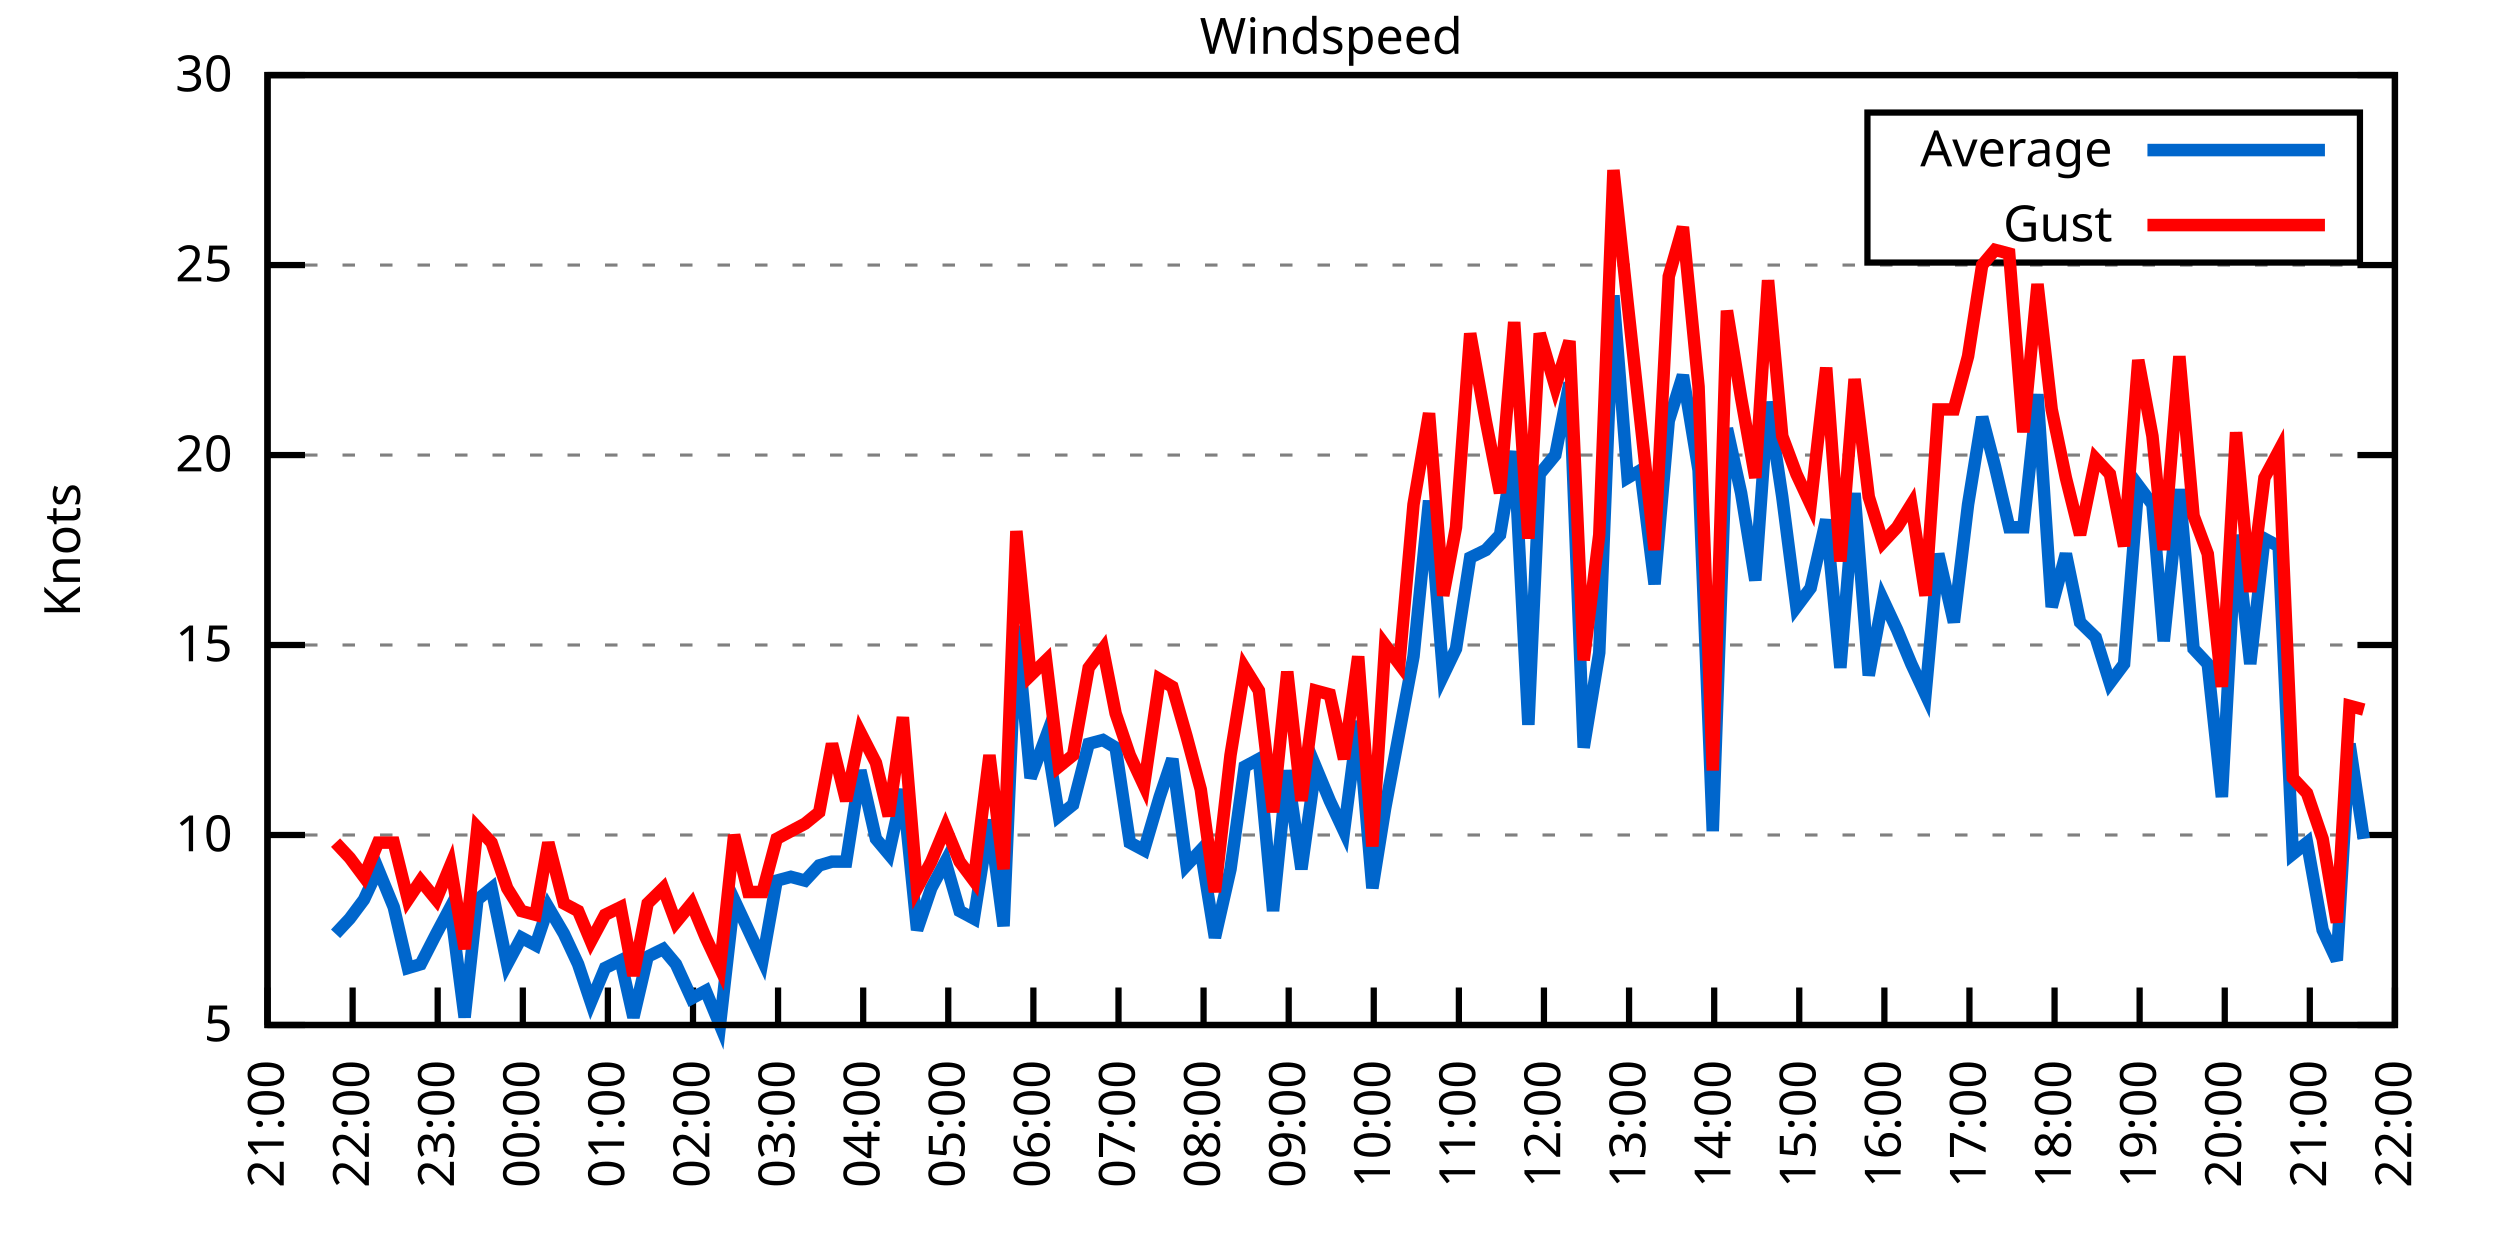
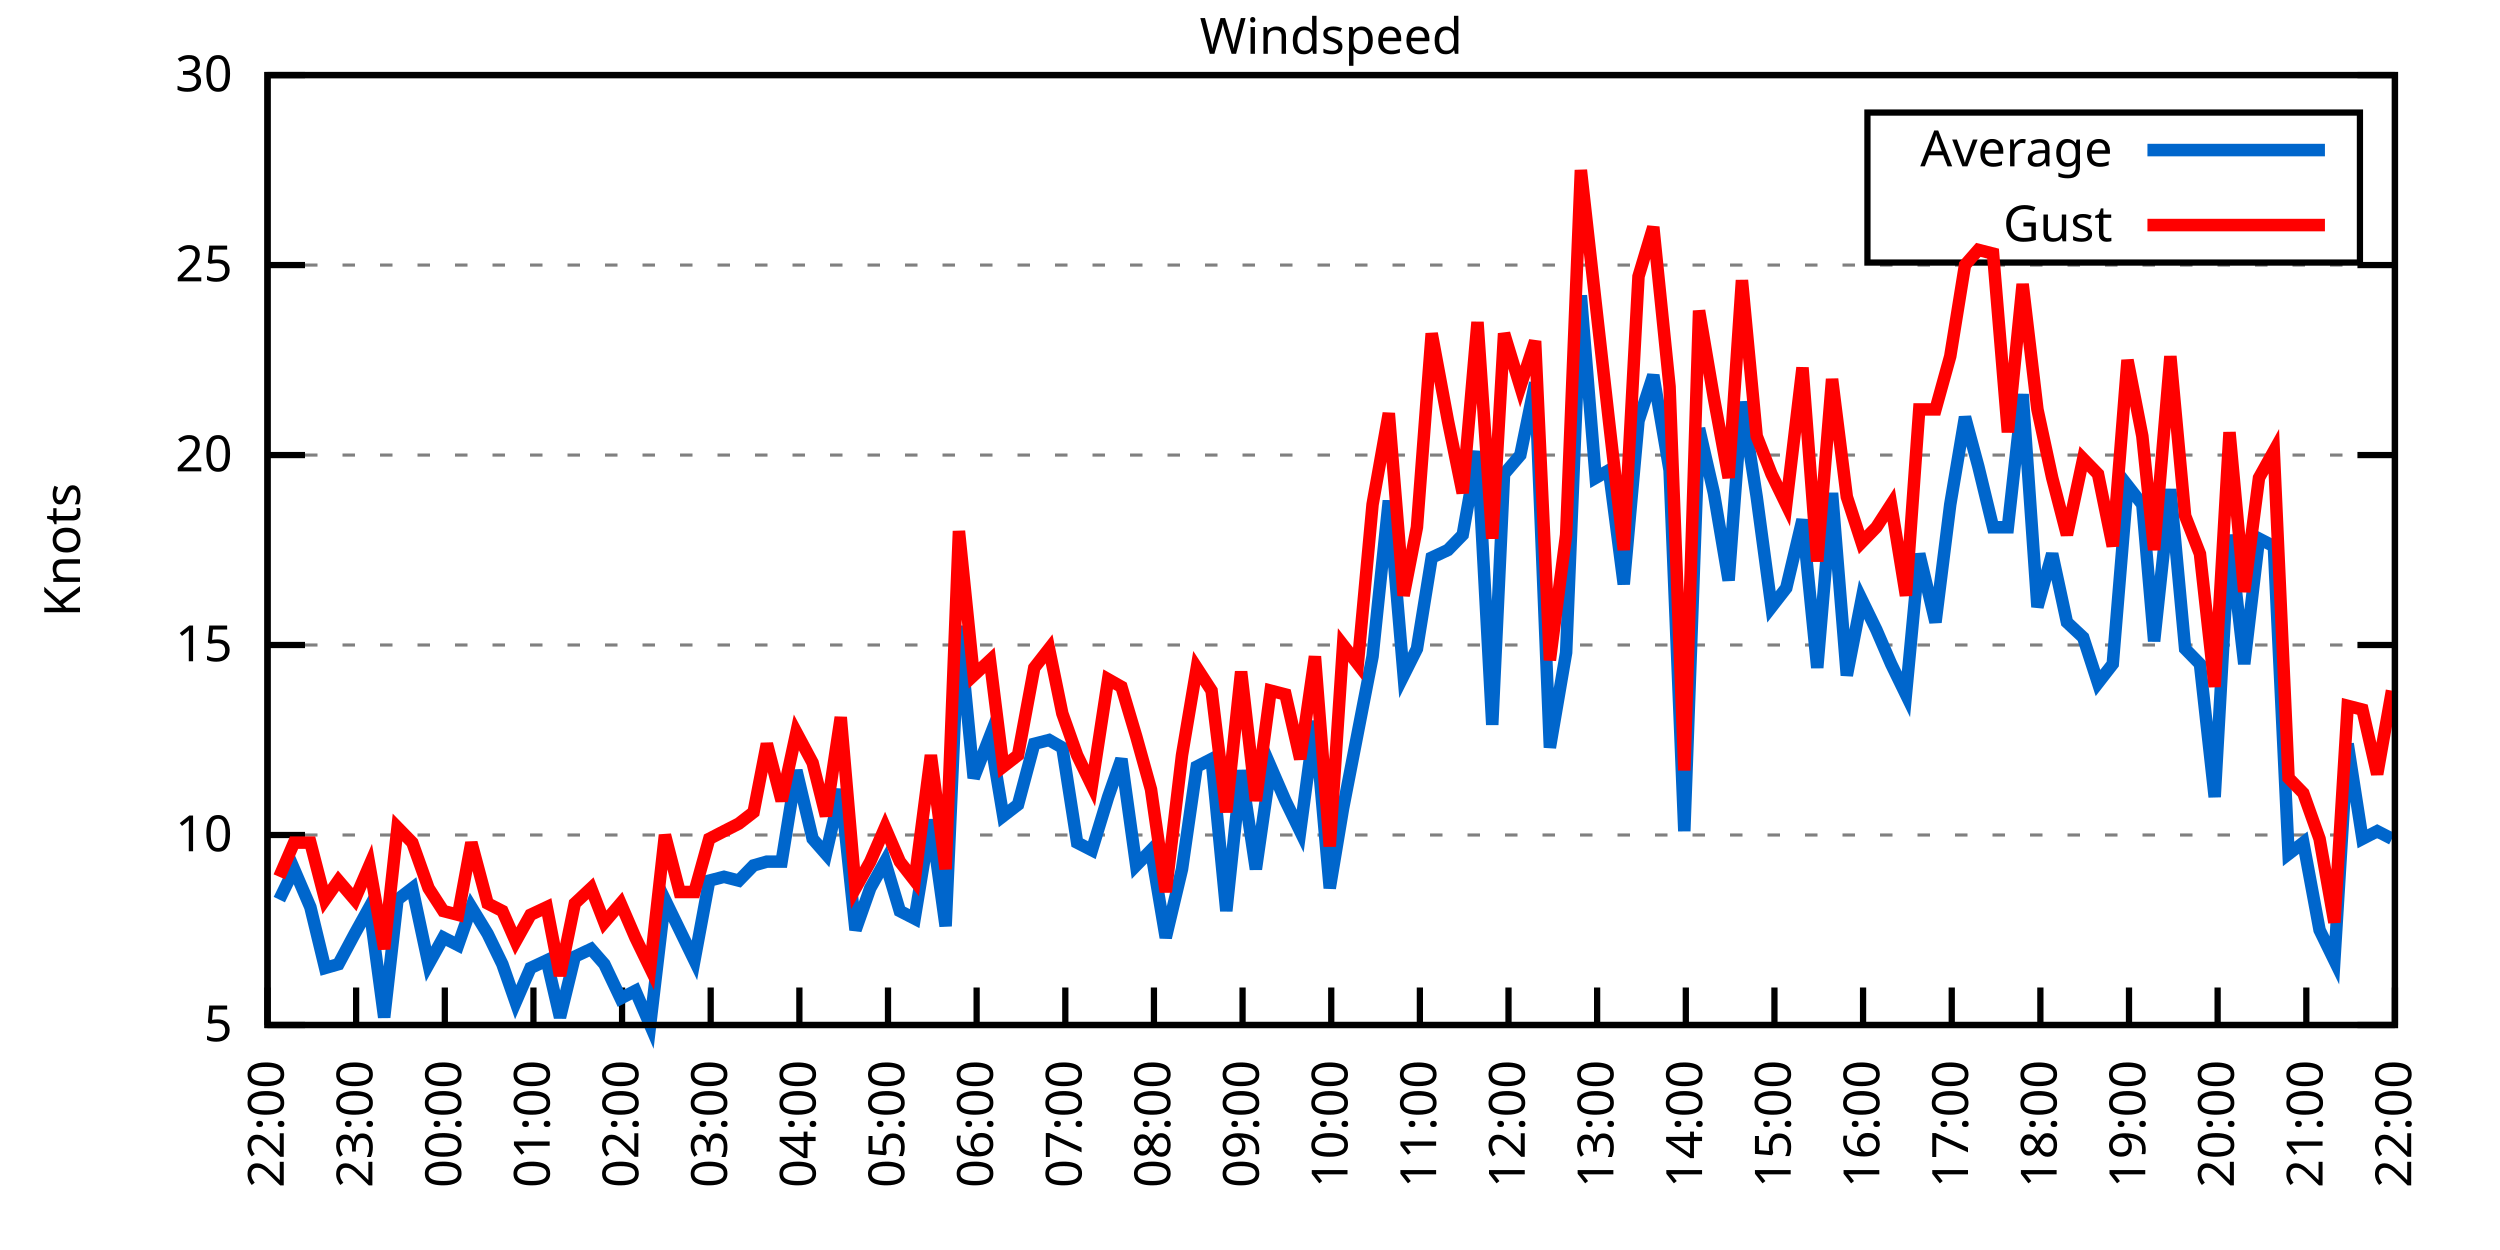
<svg xmlns="http://www.w3.org/2000/svg" xmlns:xlink="http://www.w3.org/1999/xlink" width="400" height="200" viewBox="0 0 400 200">
  <g id="gnuplot_canvas">
    <rect x="0" y="0" width="400" height="200" fill="none" />
    <defs>
      <circle id="gpDot" r="0.5" stroke-width="0.5" stroke="currentColor" />
      <path id="gpPt0" stroke-width="0.333" stroke="currentColor" d="M-1,0 h2 M0,-1 v2" />
      <path id="gpPt1" stroke-width="0.333" stroke="currentColor" d="M-1,-1 L1,1 M1,-1 L-1,1" />
      <path id="gpPt2" stroke-width="0.333" stroke="currentColor" d="M-1,0 L1,0 M0,-1 L0,1 M-1,-1 L1,1 M-1,1 L1,-1" />
      <rect id="gpPt3" stroke-width="0.333" stroke="currentColor" x="-1" y="-1" width="2" height="2" />
      <rect id="gpPt4" stroke-width="0.333" stroke="currentColor" fill="currentColor" x="-1" y="-1" width="2" height="2" />
      <circle id="gpPt5" stroke-width="0.333" stroke="currentColor" cx="0" cy="0" r="1" />
      <use xlink:href="#gpPt5" id="gpPt6" fill="currentColor" stroke="none" />
      <path id="gpPt7" stroke-width="0.333" stroke="currentColor" d="M0,-1.33 L-1.33,0.67 L1.33,0.67 z" />
      <use xlink:href="#gpPt7" id="gpPt8" fill="currentColor" stroke="none" />
      <use xlink:href="#gpPt7" id="gpPt9" stroke="currentColor" transform="rotate(180)" />
      <use xlink:href="#gpPt9" id="gpPt10" fill="currentColor" stroke="none" />
      <use xlink:href="#gpPt3" id="gpPt11" stroke="currentColor" transform="rotate(45)" />
      <use xlink:href="#gpPt11" id="gpPt12" fill="currentColor" stroke="none" />
      <path id="gpPt13" stroke-width="0.333" stroke="currentColor" d="M0,1.330 L1.265,0.411 L0.782,-1.067 L-0.782,-1.076 L-1.265,0.411 z" />
      <use xlink:href="#gpPt13" id="gpPt14" fill="currentColor" stroke="none" />
      <filter id="textbox" filterUnits="objectBoundingBox" x="0" y="0" height="1" width="1">
        <feFlood flood-color="white" flood-opacity="1" result="bgnd" />
        <feComposite in="SourceGraphic" in2="bgnd" operator="atop" />
      </filter>
      <filter id="greybox" filterUnits="objectBoundingBox" x="0" y="0" height="1" width="1">
        <feFlood flood-color="lightgrey" flood-opacity="1" result="grey" />
        <feComposite in="SourceGraphic" in2="grey" operator="atop" />
      </filter>
    </defs>
    <g fill="none" color="white" stroke="currentColor" stroke-width="1.00" stroke-linecap="butt" stroke-linejoin="miter">
</g>
    <g fill="none" color="black" stroke="currentColor" stroke-width="1.00" stroke-linecap="butt" stroke-linejoin="miter">
      <g stroke="none" shape-rendering="crispEdges">
        <polygon fill="rgb(255, 255, 255)" points="42.80,164.00 383.18,164.00 383.18,12.02 42.80,12.02 " />
      </g>
    </g>
    <g fill="none" color="black" stroke="currentColor" stroke-width="1.00" stroke-linecap="butt" stroke-linejoin="miter">
</g>
    <g fill="none" color="black" stroke="black" stroke-width="0.50" stroke-linecap="butt" stroke-linejoin="miter">
</g>
    <g fill="none" color="gray" stroke="currentColor" stroke-width="0.50" stroke-linecap="butt" stroke-linejoin="miter">
      <path stroke="gray" stroke-dasharray="2,4" class="gridline" d="M42.80,164.00 L383.19,164.00  " />
    </g>
    <g fill="none" color="gray" stroke="gray" stroke-width="1.00" stroke-linecap="butt" stroke-linejoin="miter">
</g>
    <g fill="none" color="black" stroke="currentColor" stroke-width="1.00" stroke-linecap="butt" stroke-linejoin="miter">
      <path stroke="black" d="M42.80,164.00 L48.80,164.00 M383.19,164.00 L377.19,164.00  " />
      <g transform="translate(37.20,166.60)" stroke="none" fill="black" font-family="Sans" font-size="8.00" text-anchor="end">
        <text>
          <tspan font-family="Sans"> 5</tspan>
        </text>
      </g>
    </g>
    <g fill="none" color="black" stroke="currentColor" stroke-width="1.00" stroke-linecap="butt" stroke-linejoin="miter">
</g>
    <g fill="none" color="black" stroke="black" stroke-width="0.50" stroke-linecap="butt" stroke-linejoin="miter">
</g>
    <g fill="none" color="gray" stroke="currentColor" stroke-width="0.50" stroke-linecap="butt" stroke-linejoin="miter">
      <path stroke="gray" stroke-dasharray="2,4" class="gridline" d="M42.80,133.60 L383.19,133.60  " />
    </g>
    <g fill="none" color="gray" stroke="gray" stroke-width="1.00" stroke-linecap="butt" stroke-linejoin="miter">
</g>
    <g fill="none" color="black" stroke="currentColor" stroke-width="1.00" stroke-linecap="butt" stroke-linejoin="miter">
      <path stroke="black" d="M42.80,133.60 L48.80,133.60 M383.19,133.60 L377.19,133.60  " />
      <g transform="translate(37.20,136.20)" stroke="none" fill="black" font-family="Sans" font-size="8.00" text-anchor="end">
        <text>
          <tspan font-family="Sans"> 10</tspan>
        </text>
      </g>
    </g>
    <g fill="none" color="black" stroke="currentColor" stroke-width="1.00" stroke-linecap="butt" stroke-linejoin="miter">
</g>
    <g fill="none" color="black" stroke="black" stroke-width="0.50" stroke-linecap="butt" stroke-linejoin="miter">
</g>
    <g fill="none" color="gray" stroke="currentColor" stroke-width="0.50" stroke-linecap="butt" stroke-linejoin="miter">
      <path stroke="gray" stroke-dasharray="2,4" class="gridline" d="M42.80,103.20 L383.19,103.20  " />
    </g>
    <g fill="none" color="gray" stroke="gray" stroke-width="1.00" stroke-linecap="butt" stroke-linejoin="miter">
</g>
    <g fill="none" color="black" stroke="currentColor" stroke-width="1.00" stroke-linecap="butt" stroke-linejoin="miter">
      <path stroke="black" d="M42.80,103.20 L48.80,103.20 M383.19,103.20 L377.19,103.20  " />
      <g transform="translate(37.20,105.80)" stroke="none" fill="black" font-family="Sans" font-size="8.00" text-anchor="end">
        <text>
          <tspan font-family="Sans"> 15</tspan>
        </text>
      </g>
    </g>
    <g fill="none" color="black" stroke="currentColor" stroke-width="1.00" stroke-linecap="butt" stroke-linejoin="miter">
</g>
    <g fill="none" color="black" stroke="black" stroke-width="0.50" stroke-linecap="butt" stroke-linejoin="miter">
</g>
    <g fill="none" color="gray" stroke="currentColor" stroke-width="0.50" stroke-linecap="butt" stroke-linejoin="miter">
      <path stroke="gray" stroke-dasharray="2,4" class="gridline" d="M42.80,72.81 L383.19,72.81  " />
    </g>
    <g fill="none" color="gray" stroke="gray" stroke-width="1.00" stroke-linecap="butt" stroke-linejoin="miter">
</g>
    <g fill="none" color="black" stroke="currentColor" stroke-width="1.00" stroke-linecap="butt" stroke-linejoin="miter">
      <path stroke="black" d="M42.80,72.81 L48.80,72.81 M383.19,72.81 L377.19,72.81  " />
      <g transform="translate(37.20,75.41)" stroke="none" fill="black" font-family="Sans" font-size="8.00" text-anchor="end">
        <text>
          <tspan font-family="Sans"> 20</tspan>
        </text>
      </g>
    </g>
    <g fill="none" color="black" stroke="currentColor" stroke-width="1.00" stroke-linecap="butt" stroke-linejoin="miter">
</g>
    <g fill="none" color="black" stroke="black" stroke-width="0.50" stroke-linecap="butt" stroke-linejoin="miter">
</g>
    <g fill="none" color="gray" stroke="currentColor" stroke-width="0.50" stroke-linecap="butt" stroke-linejoin="miter">
      <path stroke="gray" stroke-dasharray="2,4" class="gridline" d="M42.80,42.41 L383.19,42.41  " />
    </g>
    <g fill="none" color="gray" stroke="gray" stroke-width="1.00" stroke-linecap="butt" stroke-linejoin="miter">
</g>
    <g fill="none" color="black" stroke="currentColor" stroke-width="1.00" stroke-linecap="butt" stroke-linejoin="miter">
      <path stroke="black" d="M42.80,42.41 L48.80,42.41 M383.19,42.41 L377.19,42.41  " />
      <g transform="translate(37.20,45.01)" stroke="none" fill="black" font-family="Sans" font-size="8.00" text-anchor="end">
        <text>
          <tspan font-family="Sans"> 25</tspan>
        </text>
      </g>
    </g>
    <g fill="none" color="black" stroke="currentColor" stroke-width="1.00" stroke-linecap="butt" stroke-linejoin="miter">
</g>
    <g fill="none" color="black" stroke="black" stroke-width="0.50" stroke-linecap="butt" stroke-linejoin="miter">
</g>
    <g fill="none" color="gray" stroke="currentColor" stroke-width="0.50" stroke-linecap="butt" stroke-linejoin="miter">
      <path stroke="gray" stroke-dasharray="2,4" class="gridline" d="M42.80,12.01 L383.19,12.01  " />
    </g>
    <g fill="none" color="gray" stroke="gray" stroke-width="1.00" stroke-linecap="butt" stroke-linejoin="miter">
</g>
    <g fill="none" color="black" stroke="currentColor" stroke-width="1.00" stroke-linecap="butt" stroke-linejoin="miter">
      <path stroke="black" d="M42.80,12.01 L48.80,12.01 M383.19,12.01 L377.19,12.01  " />
      <g transform="translate(37.20,14.61)" stroke="none" fill="black" font-family="Sans" font-size="8.00" text-anchor="end">
        <text>
          <tspan font-family="Sans"> 30</tspan>
        </text>
      </g>
    </g>
    <g fill="none" color="black" stroke="currentColor" stroke-width="1.00" stroke-linecap="butt" stroke-linejoin="miter">
      <path stroke="black" d="M42.80,164.00 L42.80,158.00  " />
      <g transform="translate(45.40,169.60) rotate(270.00)" stroke="none" fill="black" font-family="Sans" font-size="8.00" text-anchor="end">
        <text>
-           <tspan font-family="Sans">21:00</tspan>
-         </text>
-       </g>
-     </g>
-     <g fill="none" color="black" stroke="currentColor" stroke-width="1.00" stroke-linecap="butt" stroke-linejoin="miter">
-       <path stroke="black" d="M56.42,164.00 L56.42,158.00  " />
-       <g transform="translate(59.02,169.60) rotate(270.00)" stroke="none" fill="black" font-family="Sans" font-size="8.00" text-anchor="end">
-         <text>
          <tspan font-family="Sans">22:00</tspan>
        </text>
      </g>
    </g>
    <g fill="none" color="black" stroke="currentColor" stroke-width="1.00" stroke-linecap="butt" stroke-linejoin="miter">
-       <path stroke="black" d="M70.03,164.00 L70.03,158.00  " />
-       <g transform="translate(72.63,169.60) rotate(270.00)" stroke="none" fill="black" font-family="Sans" font-size="8.00" text-anchor="end">
+       <path stroke="black" d="M56.98,164.00 L56.98,158.00  " />
+       <g transform="translate(59.58,169.60) rotate(270.00)" stroke="none" fill="black" font-family="Sans" font-size="8.00" text-anchor="end">
        <text>
          <tspan font-family="Sans">23:00</tspan>
        </text>
      </g>
    </g>
    <g fill="none" color="black" stroke="currentColor" stroke-width="1.00" stroke-linecap="butt" stroke-linejoin="miter">
-       <path stroke="black" d="M83.65,164.00 L83.65,158.00  " />
-       <g transform="translate(86.25,169.60) rotate(270.00)" stroke="none" fill="black" font-family="Sans" font-size="8.00" text-anchor="end">
+       <path stroke="black" d="M71.17,164.00 L71.17,158.00  " />
+       <g transform="translate(73.77,169.60) rotate(270.00)" stroke="none" fill="black" font-family="Sans" font-size="8.00" text-anchor="end">
        <text>
          <tspan font-family="Sans">00:00</tspan>
        </text>
      </g>
    </g>
    <g fill="none" color="black" stroke="currentColor" stroke-width="1.00" stroke-linecap="butt" stroke-linejoin="miter">
-       <path stroke="black" d="M97.26,164.00 L97.26,158.00  " />
-       <g transform="translate(99.86,169.60) rotate(270.00)" stroke="none" fill="black" font-family="Sans" font-size="8.00" text-anchor="end">
+       <path stroke="black" d="M85.35,164.00 L85.35,158.00  " />
+       <g transform="translate(87.95,169.60) rotate(270.00)" stroke="none" fill="black" font-family="Sans" font-size="8.00" text-anchor="end">
        <text>
          <tspan font-family="Sans">01:00</tspan>
        </text>
      </g>
    </g>
    <g fill="none" color="black" stroke="currentColor" stroke-width="1.00" stroke-linecap="butt" stroke-linejoin="miter">
-       <path stroke="black" d="M110.88,164.00 L110.88,158.00  " />
-       <g transform="translate(113.48,169.60) rotate(270.00)" stroke="none" fill="black" font-family="Sans" font-size="8.00" text-anchor="end">
+       <path stroke="black" d="M99.53,164.00 L99.53,158.00  " />
+       <g transform="translate(102.13,169.60) rotate(270.00)" stroke="none" fill="black" font-family="Sans" font-size="8.00" text-anchor="end">
        <text>
          <tspan font-family="Sans">02:00</tspan>
        </text>
      </g>
    </g>
    <g fill="none" color="black" stroke="currentColor" stroke-width="1.00" stroke-linecap="butt" stroke-linejoin="miter">
-       <path stroke="black" d="M124.49,164.00 L124.49,158.00  " />
-       <g transform="translate(127.09,169.60) rotate(270.00)" stroke="none" fill="black" font-family="Sans" font-size="8.00" text-anchor="end">
+       <path stroke="black" d="M113.71,164.00 L113.71,158.00  " />
+       <g transform="translate(116.31,169.60) rotate(270.00)" stroke="none" fill="black" font-family="Sans" font-size="8.00" text-anchor="end">
        <text>
          <tspan font-family="Sans">03:00</tspan>
        </text>
      </g>
    </g>
    <g fill="none" color="black" stroke="currentColor" stroke-width="1.00" stroke-linecap="butt" stroke-linejoin="miter">
-       <path stroke="black" d="M138.11,164.00 L138.11,158.00  " />
-       <g transform="translate(140.71,169.60) rotate(270.00)" stroke="none" fill="black" font-family="Sans" font-size="8.00" text-anchor="end">
+       <path stroke="black" d="M127.90,164.00 L127.90,158.00  " />
+       <g transform="translate(130.50,169.60) rotate(270.00)" stroke="none" fill="black" font-family="Sans" font-size="8.00" text-anchor="end">
        <text>
          <tspan font-family="Sans">04:00</tspan>
        </text>
      </g>
    </g>
    <g fill="none" color="black" stroke="currentColor" stroke-width="1.00" stroke-linecap="butt" stroke-linejoin="miter">
-       <path stroke="black" d="M151.72,164.00 L151.72,158.00  " />
-       <g transform="translate(154.32,169.60) rotate(270.00)" stroke="none" fill="black" font-family="Sans" font-size="8.00" text-anchor="end">
+       <path stroke="black" d="M142.08,164.00 L142.08,158.00  " />
+       <g transform="translate(144.68,169.60) rotate(270.00)" stroke="none" fill="black" font-family="Sans" font-size="8.00" text-anchor="end">
        <text>
          <tspan font-family="Sans">05:00</tspan>
        </text>
      </g>
    </g>
    <g fill="none" color="black" stroke="currentColor" stroke-width="1.00" stroke-linecap="butt" stroke-linejoin="miter">
-       <path stroke="black" d="M165.34,164.00 L165.34,158.00  " />
-       <g transform="translate(167.94,169.60) rotate(270.00)" stroke="none" fill="black" font-family="Sans" font-size="8.00" text-anchor="end">
+       <path stroke="black" d="M156.26,164.00 L156.26,158.00  " />
+       <g transform="translate(158.86,169.60) rotate(270.00)" stroke="none" fill="black" font-family="Sans" font-size="8.00" text-anchor="end">
        <text>
          <tspan font-family="Sans">06:00</tspan>
        </text>
      </g>
    </g>
    <g fill="none" color="black" stroke="currentColor" stroke-width="1.00" stroke-linecap="butt" stroke-linejoin="miter">
-       <path stroke="black" d="M178.96,164.00 L178.96,158.00  " />
-       <g transform="translate(181.56,169.60) rotate(270.00)" stroke="none" fill="black" font-family="Sans" font-size="8.00" text-anchor="end">
+       <path stroke="black" d="M170.45,164.00 L170.45,158.00  " />
+       <g transform="translate(173.05,169.60) rotate(270.00)" stroke="none" fill="black" font-family="Sans" font-size="8.00" text-anchor="end">
        <text>
          <tspan font-family="Sans">07:00</tspan>
        </text>
      </g>
    </g>
    <g fill="none" color="black" stroke="currentColor" stroke-width="1.00" stroke-linecap="butt" stroke-linejoin="miter">
-       <path stroke="black" d="M192.57,164.00 L192.57,158.00  " />
-       <g transform="translate(195.17,169.60) rotate(270.00)" stroke="none" fill="black" font-family="Sans" font-size="8.00" text-anchor="end">
+       <path stroke="black" d="M184.63,164.00 L184.63,158.00  " />
+       <g transform="translate(187.23,169.60) rotate(270.00)" stroke="none" fill="black" font-family="Sans" font-size="8.00" text-anchor="end">
        <text>
          <tspan font-family="Sans">08:00</tspan>
        </text>
      </g>
    </g>
    <g fill="none" color="black" stroke="currentColor" stroke-width="1.00" stroke-linecap="butt" stroke-linejoin="miter">
-       <path stroke="black" d="M206.19,164.00 L206.19,158.00  " />
-       <g transform="translate(208.79,169.60) rotate(270.00)" stroke="none" fill="black" font-family="Sans" font-size="8.00" text-anchor="end">
+       <path stroke="black" d="M198.81,164.00 L198.81,158.00  " />
+       <g transform="translate(201.41,169.60) rotate(270.00)" stroke="none" fill="black" font-family="Sans" font-size="8.00" text-anchor="end">
        <text>
          <tspan font-family="Sans">09:00</tspan>
        </text>
      </g>
    </g>
    <g fill="none" color="black" stroke="currentColor" stroke-width="1.00" stroke-linecap="butt" stroke-linejoin="miter">
-       <path stroke="black" d="M219.80,164.00 L219.80,158.00  " />
-       <g transform="translate(222.40,169.60) rotate(270.00)" stroke="none" fill="black" font-family="Sans" font-size="8.00" text-anchor="end">
+       <path stroke="black" d="M213.00,164.00 L213.00,158.00  " />
+       <g transform="translate(215.60,169.60) rotate(270.00)" stroke="none" fill="black" font-family="Sans" font-size="8.00" text-anchor="end">
        <text>
          <tspan font-family="Sans">10:00</tspan>
        </text>
      </g>
    </g>
    <g fill="none" color="black" stroke="currentColor" stroke-width="1.00" stroke-linecap="butt" stroke-linejoin="miter">
-       <path stroke="black" d="M233.42,164.00 L233.42,158.00  " />
-       <g transform="translate(236.02,169.60) rotate(270.00)" stroke="none" fill="black" font-family="Sans" font-size="8.00" text-anchor="end">
+       <path stroke="black" d="M227.18,164.00 L227.18,158.00  " />
+       <g transform="translate(229.78,169.60) rotate(270.00)" stroke="none" fill="black" font-family="Sans" font-size="8.00" text-anchor="end">
        <text>
          <tspan font-family="Sans">11:00</tspan>
        </text>
      </g>
    </g>
    <g fill="none" color="black" stroke="currentColor" stroke-width="1.00" stroke-linecap="butt" stroke-linejoin="miter">
-       <path stroke="black" d="M247.03,164.00 L247.03,158.00  " />
-       <g transform="translate(249.63,169.60) rotate(270.00)" stroke="none" fill="black" font-family="Sans" font-size="8.00" text-anchor="end">
+       <path stroke="black" d="M241.36,164.00 L241.36,158.00  " />
+       <g transform="translate(243.96,169.60) rotate(270.00)" stroke="none" fill="black" font-family="Sans" font-size="8.00" text-anchor="end">
        <text>
          <tspan font-family="Sans">12:00</tspan>
        </text>
      </g>
    </g>
    <g fill="none" color="black" stroke="currentColor" stroke-width="1.00" stroke-linecap="butt" stroke-linejoin="miter">
-       <path stroke="black" d="M260.65,164.00 L260.65,158.00  " />
-       <g transform="translate(263.25,169.60) rotate(270.00)" stroke="none" fill="black" font-family="Sans" font-size="8.00" text-anchor="end">
+       <path stroke="black" d="M255.54,164.00 L255.54,158.00  " />
+       <g transform="translate(258.14,169.60) rotate(270.00)" stroke="none" fill="black" font-family="Sans" font-size="8.00" text-anchor="end">
        <text>
          <tspan font-family="Sans">13:00</tspan>
        </text>
      </g>
    </g>
    <g fill="none" color="black" stroke="currentColor" stroke-width="1.00" stroke-linecap="butt" stroke-linejoin="miter">
-       <path stroke="black" d="M274.27,164.00 L274.27,158.00  " />
-       <g transform="translate(276.87,169.60) rotate(270.00)" stroke="none" fill="black" font-family="Sans" font-size="8.00" text-anchor="end">
+       <path stroke="black" d="M269.73,164.00 L269.73,158.00  " />
+       <g transform="translate(272.33,169.60) rotate(270.00)" stroke="none" fill="black" font-family="Sans" font-size="8.00" text-anchor="end">
        <text>
          <tspan font-family="Sans">14:00</tspan>
        </text>
      </g>
    </g>
    <g fill="none" color="black" stroke="currentColor" stroke-width="1.00" stroke-linecap="butt" stroke-linejoin="miter">
-       <path stroke="black" d="M287.88,164.00 L287.88,158.00  " />
-       <g transform="translate(290.48,169.60) rotate(270.00)" stroke="none" fill="black" font-family="Sans" font-size="8.00" text-anchor="end">
+       <path stroke="black" d="M283.91,164.00 L283.91,158.00  " />
+       <g transform="translate(286.51,169.60) rotate(270.00)" stroke="none" fill="black" font-family="Sans" font-size="8.00" text-anchor="end">
        <text>
          <tspan font-family="Sans">15:00</tspan>
        </text>
      </g>
    </g>
    <g fill="none" color="black" stroke="currentColor" stroke-width="1.00" stroke-linecap="butt" stroke-linejoin="miter">
-       <path stroke="black" d="M301.50,164.00 L301.50,158.00  " />
-       <g transform="translate(304.10,169.60) rotate(270.00)" stroke="none" fill="black" font-family="Sans" font-size="8.00" text-anchor="end">
+       <path stroke="black" d="M298.09,164.00 L298.09,158.00  " />
+       <g transform="translate(300.69,169.60) rotate(270.00)" stroke="none" fill="black" font-family="Sans" font-size="8.00" text-anchor="end">
        <text>
          <tspan font-family="Sans">16:00</tspan>
        </text>
      </g>
    </g>
    <g fill="none" color="black" stroke="currentColor" stroke-width="1.00" stroke-linecap="butt" stroke-linejoin="miter">
-       <path stroke="black" d="M315.11,164.00 L315.11,158.00  " />
-       <g transform="translate(317.71,169.60) rotate(270.00)" stroke="none" fill="black" font-family="Sans" font-size="8.00" text-anchor="end">
+       <path stroke="black" d="M312.28,164.00 L312.28,158.00  " />
+       <g transform="translate(314.88,169.60) rotate(270.00)" stroke="none" fill="black" font-family="Sans" font-size="8.00" text-anchor="end">
        <text>
          <tspan font-family="Sans">17:00</tspan>
        </text>
      </g>
    </g>
    <g fill="none" color="black" stroke="currentColor" stroke-width="1.00" stroke-linecap="butt" stroke-linejoin="miter">
-       <path stroke="black" d="M328.73,164.00 L328.73,158.00  " />
-       <g transform="translate(331.33,169.60) rotate(270.00)" stroke="none" fill="black" font-family="Sans" font-size="8.00" text-anchor="end">
+       <path stroke="black" d="M326.46,164.00 L326.46,158.00  " />
+       <g transform="translate(329.06,169.60) rotate(270.00)" stroke="none" fill="black" font-family="Sans" font-size="8.00" text-anchor="end">
        <text>
          <tspan font-family="Sans">18:00</tspan>
        </text>
      </g>
    </g>
    <g fill="none" color="black" stroke="currentColor" stroke-width="1.00" stroke-linecap="butt" stroke-linejoin="miter">
-       <path stroke="black" d="M342.34,164.00 L342.34,158.00  " />
-       <g transform="translate(344.94,169.60) rotate(270.00)" stroke="none" fill="black" font-family="Sans" font-size="8.00" text-anchor="end">
+       <path stroke="black" d="M340.64,164.00 L340.64,158.00  " />
+       <g transform="translate(343.24,169.60) rotate(270.00)" stroke="none" fill="black" font-family="Sans" font-size="8.00" text-anchor="end">
        <text>
          <tspan font-family="Sans">19:00</tspan>
        </text>
      </g>
    </g>
    <g fill="none" color="black" stroke="currentColor" stroke-width="1.00" stroke-linecap="butt" stroke-linejoin="miter">
-       <path stroke="black" d="M355.96,164.00 L355.96,158.00  " />
-       <g transform="translate(358.56,169.60) rotate(270.00)" stroke="none" fill="black" font-family="Sans" font-size="8.00" text-anchor="end">
+       <path stroke="black" d="M354.82,164.00 L354.82,158.00  " />
+       <g transform="translate(357.42,169.60) rotate(270.00)" stroke="none" fill="black" font-family="Sans" font-size="8.00" text-anchor="end">
        <text>
          <tspan font-family="Sans">20:00</tspan>
        </text>
      </g>
    </g>
    <g fill="none" color="black" stroke="currentColor" stroke-width="1.00" stroke-linecap="butt" stroke-linejoin="miter">
-       <path stroke="black" d="M369.57,164.00 L369.57,158.00  " />
-       <g transform="translate(372.17,169.60) rotate(270.00)" stroke="none" fill="black" font-family="Sans" font-size="8.00" text-anchor="end">
+       <path stroke="black" d="M369.01,164.00 L369.01,158.00  " />
+       <g transform="translate(371.61,169.60) rotate(270.00)" stroke="none" fill="black" font-family="Sans" font-size="8.00" text-anchor="end">
        <text>
          <tspan font-family="Sans">21:00</tspan>
        </text>
      </g>
    </g>
    <g fill="none" color="black" stroke="currentColor" stroke-width="1.00" stroke-linecap="butt" stroke-linejoin="miter">
      <path stroke="black" d="M383.19,164.00 L383.19,158.00  " />
      <g transform="translate(385.79,169.60) rotate(270.00)" stroke="none" fill="black" font-family="Sans" font-size="8.00" text-anchor="end">
        <text>
          <tspan font-family="Sans">22:00</tspan>
        </text>
      </g>
    </g>
    <g fill="none" color="black" stroke="currentColor" stroke-width="1.00" stroke-linecap="butt" stroke-linejoin="miter">
</g>
    <g fill="none" color="black" stroke="currentColor" stroke-width="1.00" stroke-linecap="butt" stroke-linejoin="miter">
      <path stroke="black" d="M42.80,12.01 L42.80,164.00 L383.19,164.00 L383.19,12.01 L42.80,12.01 Z  " />
    </g>
    <g fill="none" color="black" stroke="currentColor" stroke-width="1.00" stroke-linecap="butt" stroke-linejoin="miter">
</g>
    <g fill="none" color="black" stroke="currentColor" stroke-width="1.00" stroke-linecap="butt" stroke-linejoin="miter">
      <path stroke="black" d="M298.79,42.01 L298.79,18.01 L377.59,18.01 L377.59,42.01 L298.79,42.01 Z  " />
    </g>
    <g id="Windspeed_plot_1">
      <g fill="none" color="white" stroke="black" stroke-width="2.00" stroke-linecap="butt" stroke-linejoin="miter">
</g>
      <g fill="none" color="black" stroke="currentColor" stroke-width="2.00" stroke-linecap="butt" stroke-linejoin="miter">
        <g transform="translate(337.99,26.61)" stroke="none" fill="black" font-family="Sans" font-size="8.00" text-anchor="end">
          <text>
            <tspan font-family="Sans">Average</tspan>
          </text>
        </g>
      </g>
      <g fill="none" color="black" stroke="currentColor" stroke-width="2.00" stroke-linecap="butt" stroke-linejoin="miter">
-         <path stroke="rgb(  0, 102, 204)" d="M343.59,24.01 L371.99,24.01 M53.69,149.41 L55.96,146.98 L58.23,143.94 L60.50,139.07 L63.00,145.15 L65.27,154.88   L67.31,154.27 L69.80,149.41 L72.07,145.15 L74.34,162.78 L76.39,143.94 L78.65,142.11 L81.15,154.27 L83.42,150.02   L85.69,151.23 L87.73,145.15 L90.23,149.41 L92.50,154.27 L94.54,160.35 L96.81,154.88 L99.30,153.66 L101.35,162.78   L103.62,153.06 L106.11,151.84 L108.15,154.27 L110.65,159.74 L112.92,158.53 L115.19,164.00 L117.46,143.94 L119.73,148.80   L122.00,153.66 L124.27,140.90 L126.54,140.29 L128.81,140.90 L131.07,138.47 L133.12,137.86 L135.39,137.86 L137.66,123.27   L140.15,134.21 L142.19,136.64 L144.46,126.31 L146.73,148.80 L149.00,142.11 L151.27,137.86 L153.54,145.76 L155.81,146.98   L158.31,131.17 L160.57,148.19 L162.62,100.16 L164.89,124.48 L167.38,117.80 L169.43,130.56 L171.69,128.74 L174.19,119.01   L176.46,118.40 L178.50,119.62 L180.77,134.82 L183.04,136.03 L185.54,127.52 L187.58,121.44 L189.85,138.47 L192.12,136.03   L194.39,150.02 L196.88,139.07 L199.15,122.66 L201.42,121.44 L203.69,145.76 L205.96,123.27 L208.23,139.07 L210.50,122.66   L212.77,128.13 L215.04,132.99 L217.31,115.36 L219.58,142.11 L221.62,129.35 L223.89,117.19 L226.16,105.03 L228.65,80.10   L230.92,108.07 L232.96,103.81 L235.23,89.22 L237.73,88.00 L240.00,85.57 L242.27,72.20 L244.54,115.97 L246.35,75.85   L248.85,72.81 L251.12,61.25 L253.39,119.62 L255.88,104.42 L258.15,47.27 L260.42,76.45 L262.47,75.24 L264.73,93.48   L267.00,67.33 L269.27,60.04 L271.77,75.24 L274.04,132.99 L276.31,68.55 L278.58,78.89 L280.85,92.87 L282.89,64.29   L285.16,79.49 L287.43,97.12 L289.70,94.08 L292.19,83.14 L294.46,106.85 L296.73,78.89 L299.00,108.07 L301.27,95.91   L303.54,100.77 L305.81,106.24 L308.08,111.11 L310.12,88.61 L312.62,99.56 L314.89,80.71 L317.15,66.73 L319.20,74.63   L321.47,84.36 L323.74,84.36 L326.00,63.08 L328.27,97.12 L330.54,88.61 L332.81,99.56 L335.31,101.99 L337.58,109.28   L339.85,106.24 L342.12,77.67 L344.39,80.71 L346.20,102.60 L348.70,78.28 L350.97,103.81 L353.24,106.24 L355.50,127.52   L357.77,85.57 L360.04,106.24 L362.31,86.18 L364.58,87.40 L366.85,136.64 L369.12,134.82 L371.62,148.80 L373.89,153.66   L375.93,119.01 L378.20,134.21  " />
+         <path stroke="rgb(  0, 102, 204)" d="M343.59,24.01 L371.99,24.01 M44.69,143.94 L47.05,139.07 L49.66,145.15 L52.02,154.88 L54.15,154.27 L56.75,149.41   L59.11,145.15 L61.47,162.78 L63.60,143.94 L65.97,142.11 L68.57,154.27 L70.93,150.02 L73.29,151.23 L75.42,145.15   L78.02,149.41 L80.38,154.27 L82.51,160.35 L84.88,154.88 L87.48,153.66 L89.60,162.78 L91.97,153.06 L94.57,151.84   L96.70,154.27 L99.30,159.74 L101.66,158.53 L104.02,164.00 L106.39,143.94 L108.75,148.80 L111.11,153.66 L113.48,140.90   L115.84,140.29 L118.21,140.90 L120.57,138.47 L122.70,137.86 L125.06,137.86 L127.42,123.27 L130.02,134.21 L132.15,136.64   L134.52,126.31 L136.88,148.80 L139.24,142.11 L141.61,137.86 L143.97,145.76 L146.34,146.98 L148.94,131.17 L151.30,148.19   L153.43,100.16 L155.79,124.48 L158.39,117.80 L160.52,130.56 L162.88,128.74 L165.48,119.01 L167.85,118.40 L169.97,119.62   L172.34,134.82 L174.70,136.03 L177.30,127.52 L179.43,121.44 L181.79,138.47 L184.16,136.03 L186.52,150.02 L189.12,139.07   L191.48,122.66 L193.85,121.44 L196.21,145.76 L198.58,123.27 L200.94,139.07 L203.30,122.66 L205.67,128.13 L208.03,132.99   L210.39,115.36 L212.76,142.11 L214.89,129.35 L217.25,117.19 L219.61,105.03 L222.21,80.10 L224.58,108.07 L226.71,103.81   L229.07,89.22 L231.67,88.00 L234.03,85.57 L236.40,72.20 L238.76,115.97 L240.65,75.85 L243.25,72.81 L245.62,61.25   L247.98,119.62 L250.58,104.42 L252.94,47.27 L255.31,76.45 L257.43,75.24 L259.80,93.48 L262.16,67.33 L264.53,60.04   L267.13,75.24 L269.49,132.99 L271.85,68.55 L274.22,78.89 L276.58,92.87 L278.71,64.29 L281.07,79.49 L283.44,97.12   L285.80,94.08 L288.40,83.14 L290.76,106.85 L293.13,78.89 L295.49,108.07 L297.86,95.91 L300.22,100.77 L302.58,106.24   L304.95,111.11 L307.08,88.61 L309.68,99.56 L312.04,80.71 L314.40,66.73 L316.53,74.63 L318.89,84.36 L321.26,84.36   L323.62,63.08 L325.99,97.12 L328.35,88.61 L330.71,99.56 L333.31,101.99 L335.68,109.28 L338.04,106.24 L340.40,77.67   L342.77,80.71 L344.66,102.60 L347.26,78.28 L349.62,103.81 L351.99,106.24 L354.35,127.52 L356.72,85.57 L359.08,106.24   L361.44,86.18 L363.81,87.40 L366.17,136.64 L368.53,134.82 L371.13,148.80 L373.50,153.66 L375.63,119.01 L377.99,134.21   L380.35,132.99 L382.72,134.21  " />
      </g>
    </g>
    <g id="Windspeed_plot_2">
      <g fill="none" color="black" stroke="currentColor" stroke-width="2.00" stroke-linecap="butt" stroke-linejoin="miter">
        <g transform="translate(337.99,38.61)" stroke="none" fill="black" font-family="Sans" font-size="8.00" text-anchor="end">
          <text>
            <tspan font-family="Sans">Gust</tspan>
          </text>
        </g>
      </g>
      <g fill="none" color="black" stroke="currentColor" stroke-width="2.00" stroke-linecap="butt" stroke-linejoin="miter">
-         <path stroke="rgb(255,   0,   0)" d="M343.59,36.01 L371.99,36.01 M53.69,134.82 L55.96,137.25 L58.23,140.29 L60.50,134.82 L63.00,134.82 L65.27,143.94   L67.31,140.90 L69.80,143.94 L72.07,138.47 L74.34,151.84 L76.39,132.39 L78.65,134.82 L81.15,142.11 L83.42,145.76   L85.69,146.37 L87.73,134.82 L90.23,144.55 L92.50,145.76 L94.54,150.62 L96.81,146.37 L99.30,145.15 L101.35,156.10   L103.62,144.55 L106.11,142.11 L108.15,147.59 L110.65,144.55 L112.92,150.02 L115.19,154.88 L117.46,133.60 L119.73,142.72   L122.00,142.72 L124.27,134.21 L126.54,132.99 L128.81,131.78 L131.07,129.95 L133.12,119.01 L135.39,128.13 L137.66,117.19   L140.15,122.05 L142.19,130.56 L144.46,114.76 L146.73,142.11 L149.00,137.86 L151.27,132.39 L153.54,137.86 L155.81,140.90   L158.31,120.83 L160.57,139.07 L162.62,84.97 L164.89,108.07 L167.38,105.64 L169.43,122.66 L171.69,120.83 L174.19,106.85   L176.46,103.81 L178.50,114.15 L180.77,120.83 L183.04,125.70 L185.54,108.68 L187.58,109.89 L189.85,117.80 L192.12,126.31   L194.39,142.72 L196.88,120.83 L199.15,106.85 L201.42,110.50 L203.69,129.95 L205.96,107.46 L208.23,128.13 L210.50,110.50   L212.77,111.11 L215.04,121.44 L217.31,105.03 L219.58,135.43 L221.62,103.20 L223.89,106.24 L226.16,80.71 L228.65,66.12   L230.92,95.30 L232.96,84.36 L235.23,53.35 L237.73,67.33 L240.00,78.89 L242.27,51.53 L244.54,86.18 L246.35,53.35   L248.85,61.86 L251.12,54.57 L253.39,105.64 L255.88,85.57 L258.15,27.21 L260.42,48.49 L262.47,67.33 L264.73,88.00   L267.00,44.23 L269.27,36.33 L271.77,61.86 L274.04,123.27 L276.31,49.70 L278.58,63.69 L280.85,76.45 L282.89,44.84   L285.16,69.77 L287.43,75.85 L289.70,80.71 L292.19,58.82 L294.46,89.83 L296.73,60.65 L299.00,79.49 L301.27,86.79   L303.54,84.36 L305.81,80.71 L308.08,95.30 L310.12,65.51 L312.62,65.51 L314.89,57.00 L317.15,42.41 L319.20,39.98   L321.47,40.58 L323.74,69.16 L326.00,45.45 L328.27,65.51 L330.54,76.45 L332.81,85.57 L335.31,73.41 L337.58,75.85   L339.85,87.40 L342.12,57.61 L344.39,69.77 L346.20,88.00 L348.70,57.00 L350.97,82.53 L353.24,88.61 L355.50,109.89   L357.77,69.16 L360.04,94.69 L362.31,76.45 L364.58,72.20 L366.85,124.48 L369.12,126.91 L371.62,134.21 L373.89,147.59   L375.93,112.93 L378.20,113.54  " />
+         <path stroke="rgb(255,   0,   0)" d="M343.59,36.01 L371.99,36.01 M44.69,140.29 L47.05,134.82 L49.66,134.82 L52.02,143.94 L54.15,140.90 L56.75,143.94   L59.11,138.47 L61.47,151.84 L63.60,132.39 L65.97,134.82 L68.57,142.11 L70.93,145.76 L73.29,146.37 L75.42,134.82   L78.02,144.55 L80.38,145.76 L82.51,150.62 L84.88,146.37 L87.48,145.15 L89.60,156.10 L91.97,144.55 L94.57,142.11   L96.70,147.59 L99.30,144.55 L101.66,150.02 L104.02,154.88 L106.39,133.60 L108.75,142.72 L111.11,142.72 L113.48,134.21   L115.84,132.99 L118.21,131.78 L120.57,129.95 L122.70,119.01 L125.06,128.13 L127.42,117.19 L130.02,122.05 L132.15,130.56   L134.52,114.76 L136.88,142.11 L139.24,137.86 L141.61,132.39 L143.97,137.86 L146.34,140.90 L148.94,120.83 L151.30,139.07   L153.43,84.97 L155.79,108.07 L158.39,105.64 L160.52,122.66 L162.88,120.83 L165.48,106.85 L167.85,103.81 L169.97,114.15   L172.34,120.83 L174.70,125.70 L177.30,108.68 L179.43,109.89 L181.79,117.80 L184.16,126.31 L186.52,142.72 L189.12,120.83   L191.48,106.85 L193.85,110.50 L196.21,129.95 L198.58,107.46 L200.94,128.13 L203.30,110.50 L205.67,111.11 L208.03,121.44   L210.39,105.03 L212.76,135.43 L214.89,103.20 L217.25,106.24 L219.61,80.71 L222.21,66.12 L224.58,95.30 L226.71,84.36   L229.07,53.35 L231.67,67.33 L234.03,78.89 L236.40,51.53 L238.76,86.18 L240.65,53.35 L243.25,61.86 L245.62,54.57   L247.98,105.64 L250.58,85.57 L252.94,27.21 L255.31,48.49 L257.43,67.33 L259.80,88.00 L262.16,44.23 L264.53,36.33   L267.13,61.86 L269.49,123.27 L271.85,49.70 L274.22,63.69 L276.58,76.45 L278.71,44.84 L281.07,69.77 L283.44,75.85   L285.80,80.71 L288.40,58.82 L290.76,89.83 L293.13,60.65 L295.49,79.49 L297.86,86.79 L300.22,84.36 L302.58,80.71   L304.95,95.30 L307.08,65.51 L309.68,65.51 L312.04,57.00 L314.40,42.41 L316.53,39.98 L318.89,40.58 L321.26,69.16   L323.62,45.45 L325.99,65.51 L328.35,76.45 L330.71,85.57 L333.31,73.41 L335.68,75.85 L338.04,87.40 L340.40,57.61   L342.77,69.77 L344.66,88.00 L347.26,57.00 L349.62,82.53 L351.99,88.61 L354.35,109.89 L356.72,69.16 L359.08,94.69   L361.44,76.45 L363.81,72.20 L366.17,124.48 L368.53,126.91 L371.13,134.21 L373.50,147.59 L375.63,112.93 L377.99,113.54   L380.35,123.87 L382.72,110.50  " />
      </g>
    </g>
    <g fill="none" color="black" stroke="currentColor" stroke-width="2.00" stroke-linecap="butt" stroke-linejoin="miter">
</g>
    <g fill="none" color="black" stroke="black" stroke-width="1.00" stroke-linecap="butt" stroke-linejoin="miter">
</g>
    <g fill="none" color="black" stroke="currentColor" stroke-width="1.00" stroke-linecap="butt" stroke-linejoin="miter">
      <path stroke="black" d="M42.80,12.01 L42.80,164.00 L383.19,164.00 L383.19,12.01 L42.80,12.01 Z  " />
      <g transform="translate(12.80,88.01) rotate(270.00)" stroke="none" fill="black" font-family="Sans" font-size="8.00" text-anchor="middle">
        <text>
          <tspan font-family="Sans">Knots</tspan>
        </text>
      </g>
    </g>
    <g fill="none" color="black" stroke="currentColor" stroke-width="1.00" stroke-linecap="butt" stroke-linejoin="miter">
</g>
    <g fill="none" color="black" stroke="currentColor" stroke-width="1.00" stroke-linecap="butt" stroke-linejoin="miter">
      <g transform="translate(212.99,8.61)" stroke="none" fill="black" font-family="Sans" font-size="8.00" text-anchor="middle">
        <text>
          <tspan font-family="Sans">Windspeed</tspan>
        </text>
      </g>
    </g>
    <g fill="none" color="black" stroke="currentColor" stroke-width="1.00" stroke-linecap="butt" stroke-linejoin="miter">
</g>
  </g>
</svg>
